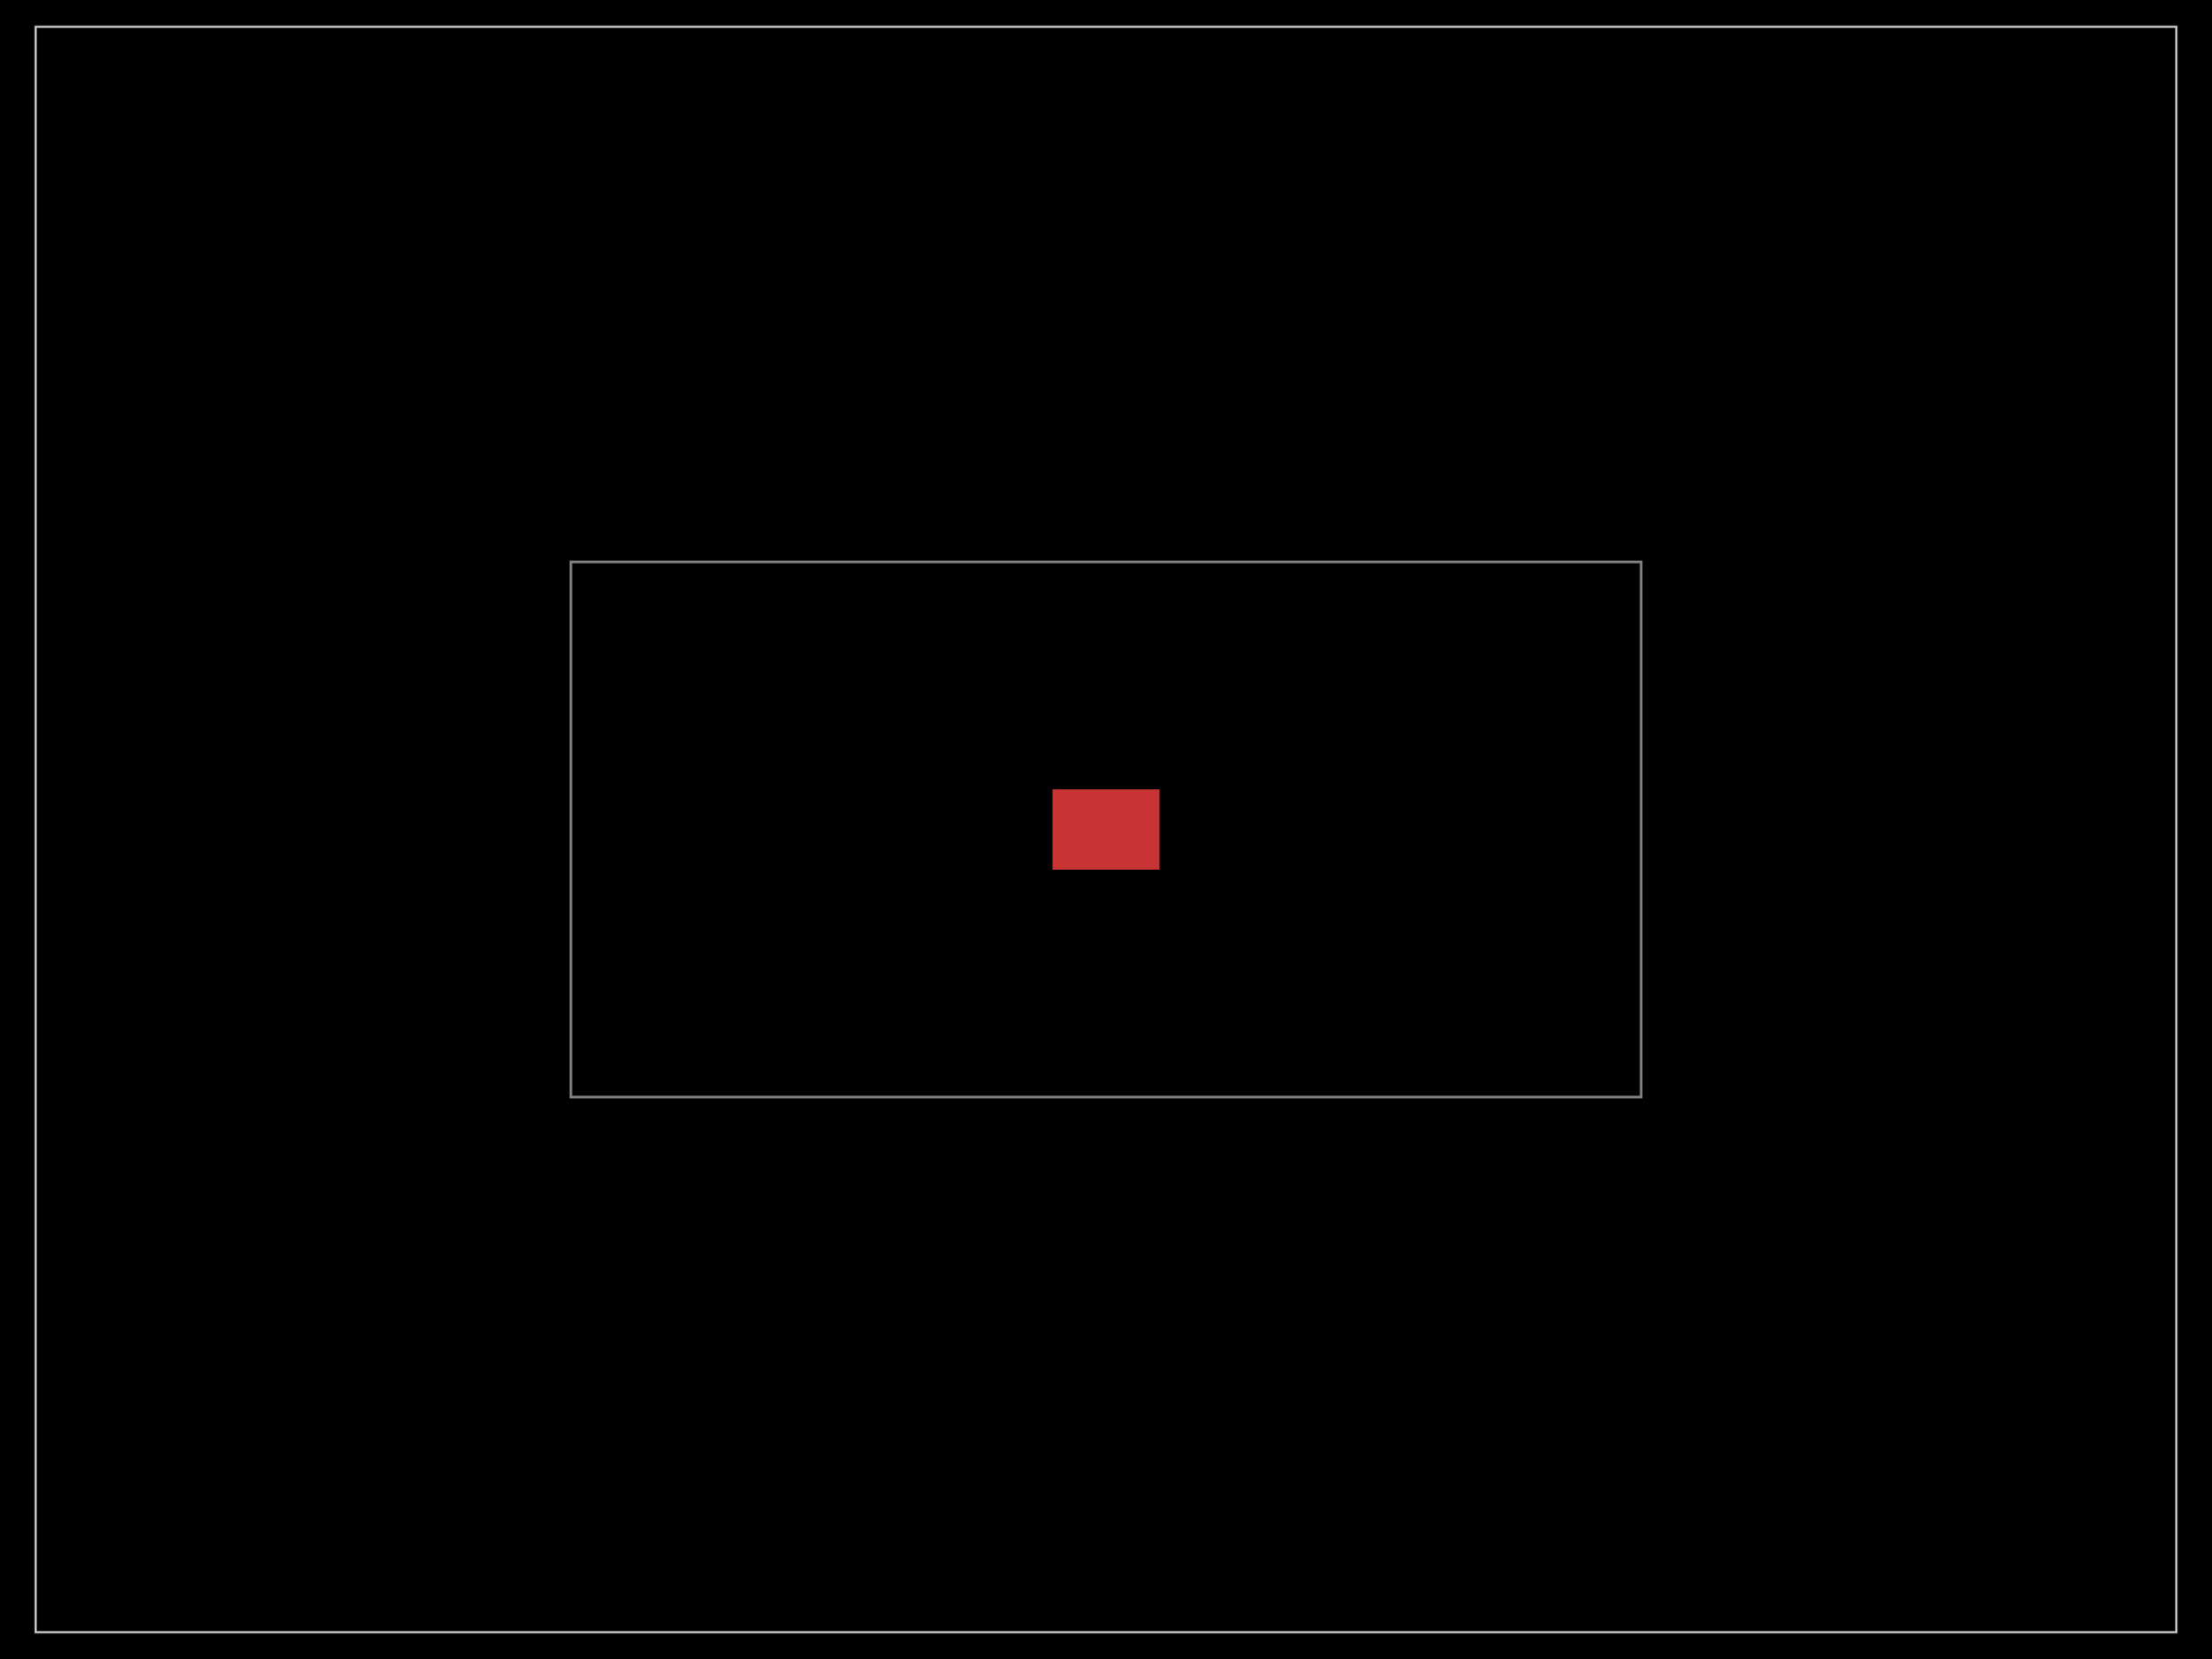
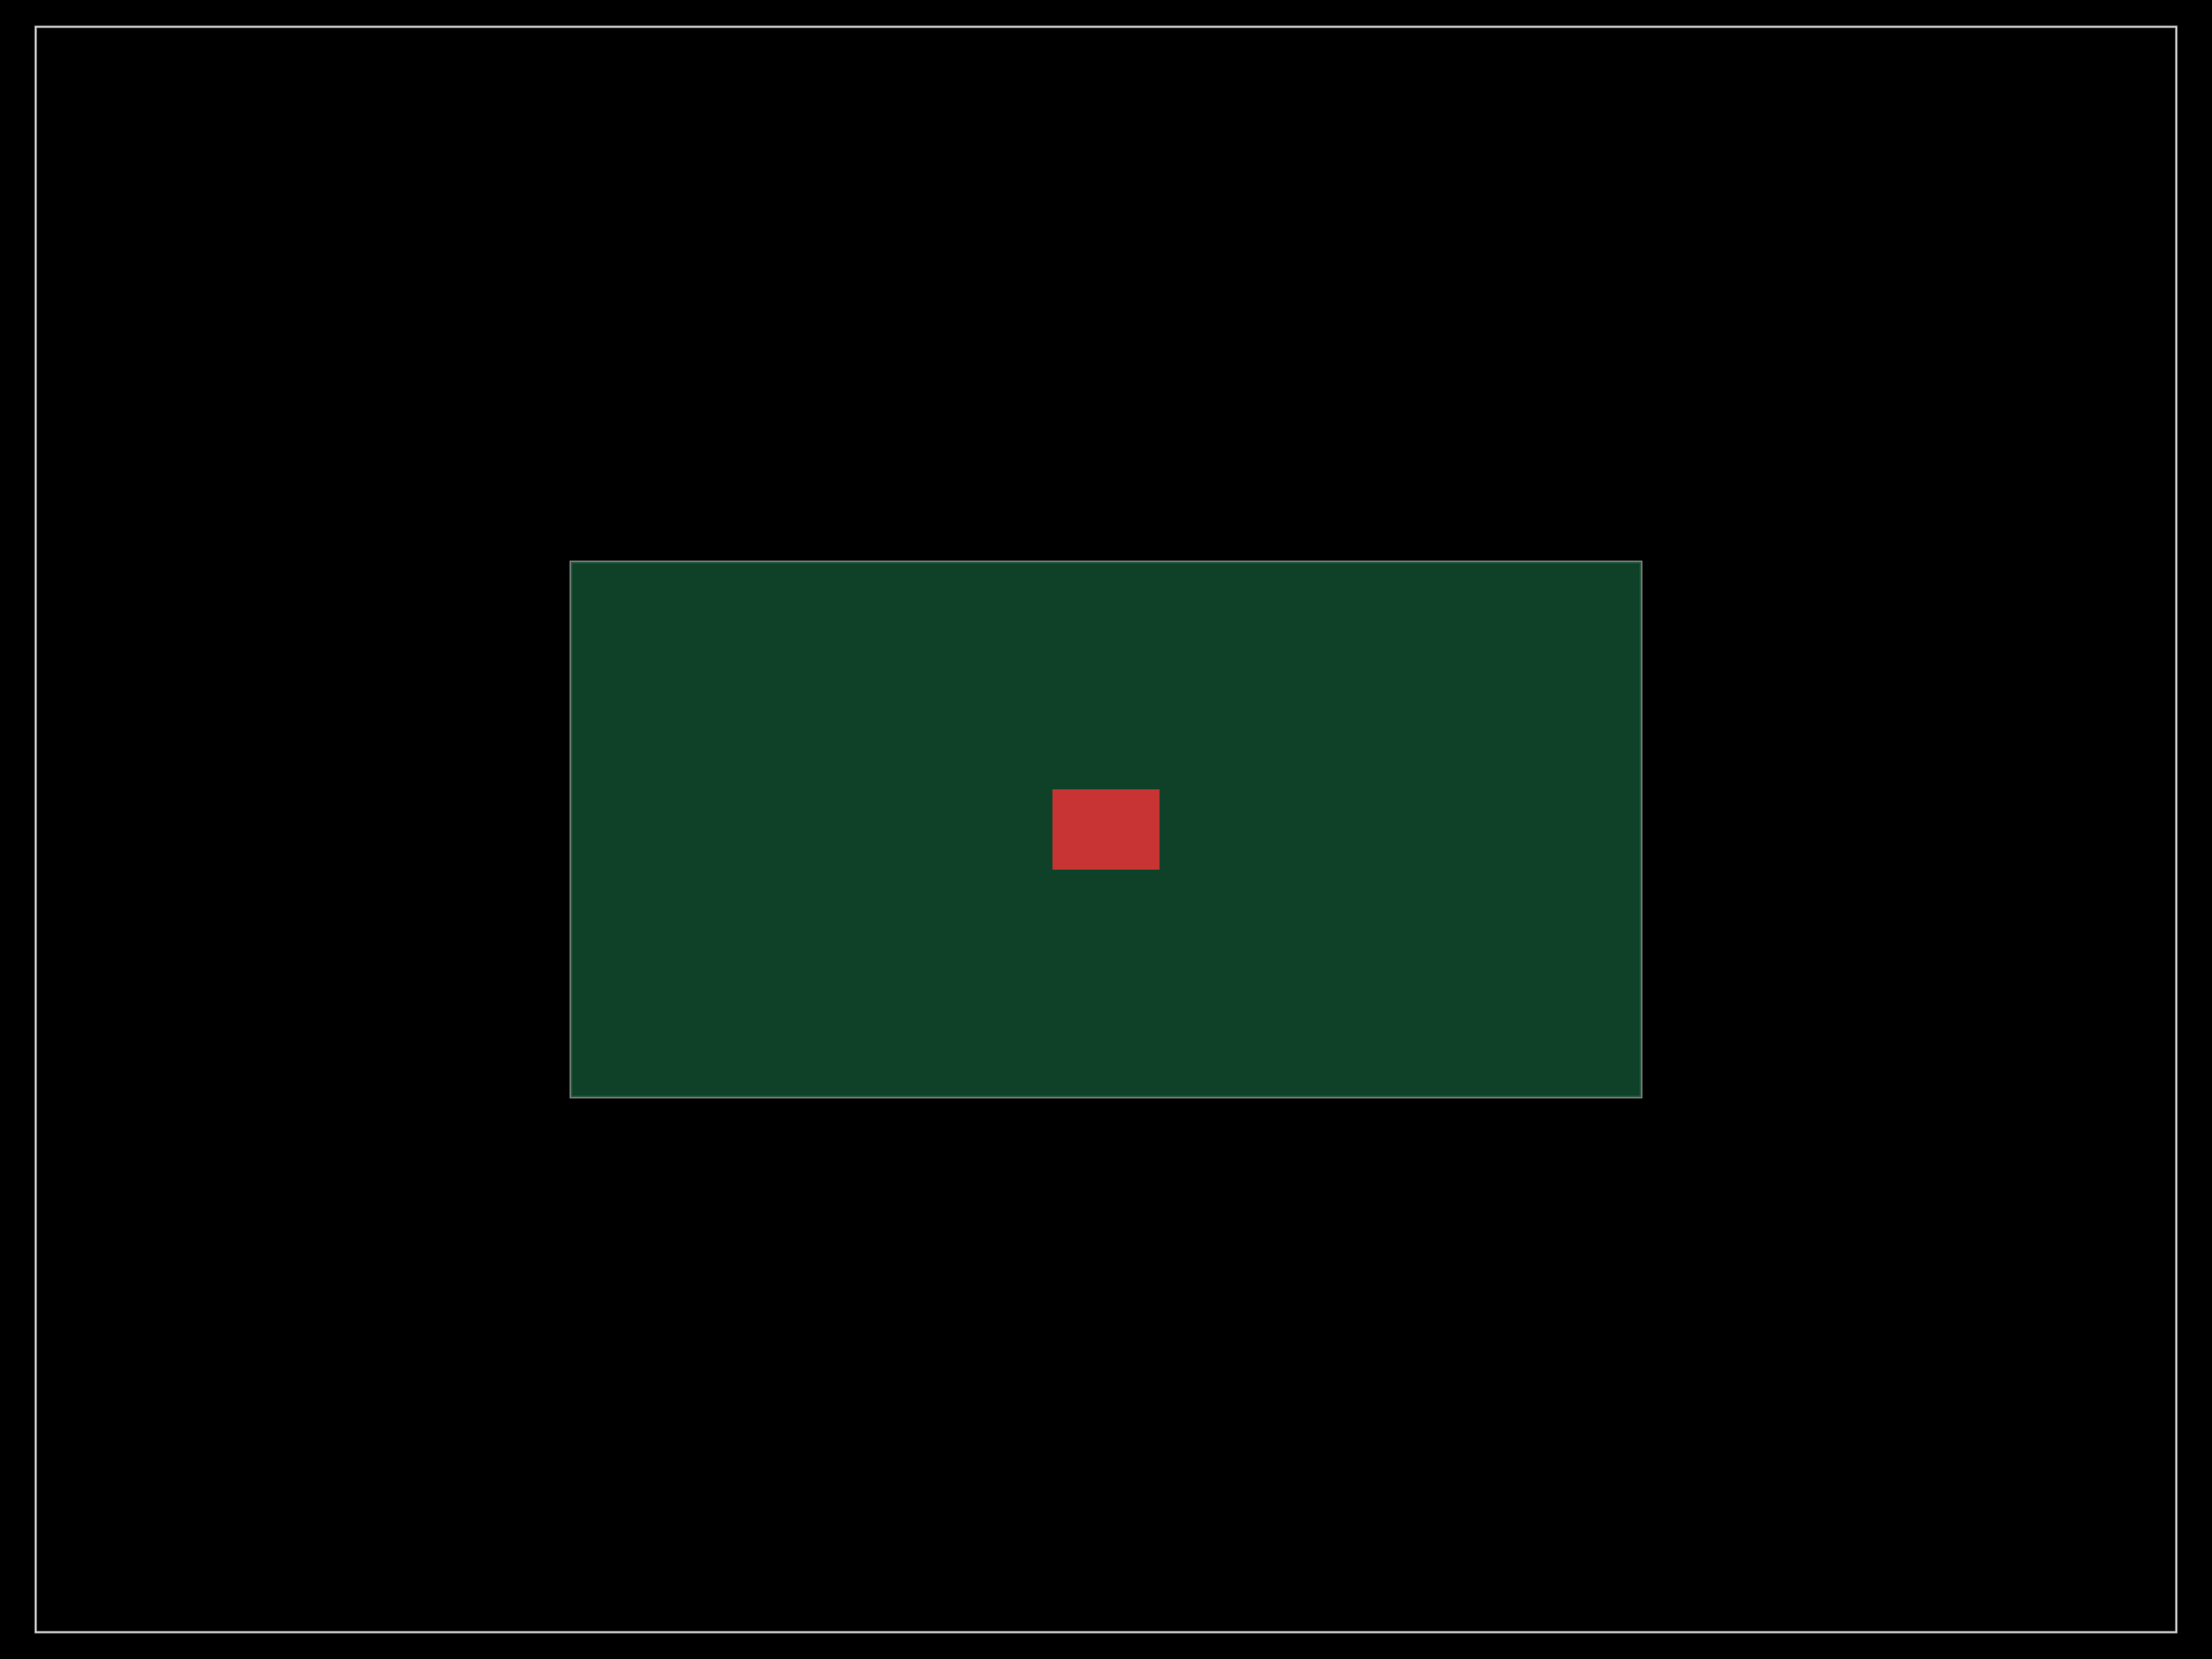
<svg xmlns="http://www.w3.org/2000/svg" width="800" height="600">
  <style />
  <rect class="boundary" x="0" y="0" fill="#000" width="800" height="600" data-type="pcb_background" data-pcb-layer="global" />
  <rect class="pcb-boundary" fill="none" stroke="#fff" stroke-width="0.3" x="12.903" y="9.677" width="774.194" height="580.645" data-type="pcb_boundary" data-pcb-layer="global" />
  <path class="pcb-panel" d="M 12.903 590.323 L 787.097 590.323 L 787.097 9.677 L 12.903 9.677 Z" fill="none" stroke="rgba(255, 255, 255, 0.5)" stroke-width="0.968" data-type="pcb_panel" data-pcb-layer="board" />
  <path class="pcb-board" d="M 206.452 396.774 L 593.548 396.774 L 593.548 203.226 L 206.452 203.226 Z" fill="none" stroke="rgba(255, 255, 255, 0.5)" stroke-width="0.968" data-type="pcb_board" data-pcb-layer="board" />
+   <path class="pcb-board-soldermask" d="M 206.452 396.774 L 593.548 396.774 L 593.548 203.226 L 206.452 203.226 Z" fill="rgb(18, 82, 50)" fill-opacity="0.8" stroke="none" data-type="pcb_soldermask" data-pcb-layer="soldermask-top" />
  <rect class="pcb-pad" fill="rgb(200, 52, 52)" x="380.645" y="285.484" width="38.71" height="29.032" data-type="pcb_smtpad" data-pcb-layer="top" />
</svg>
